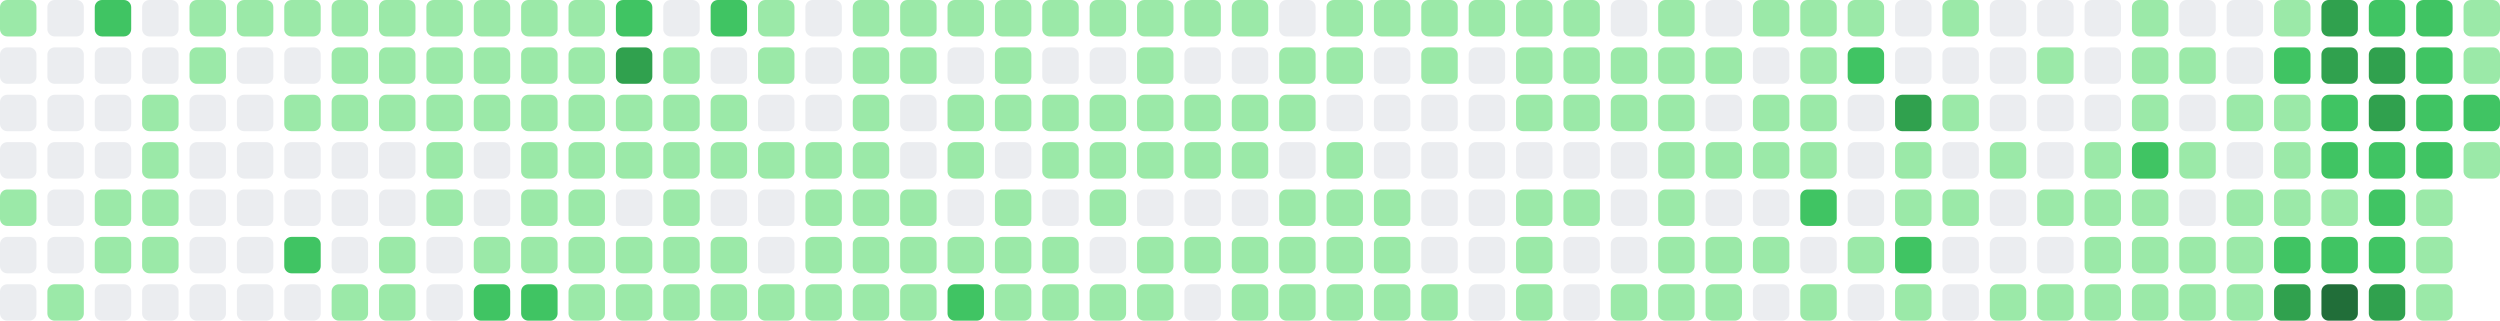
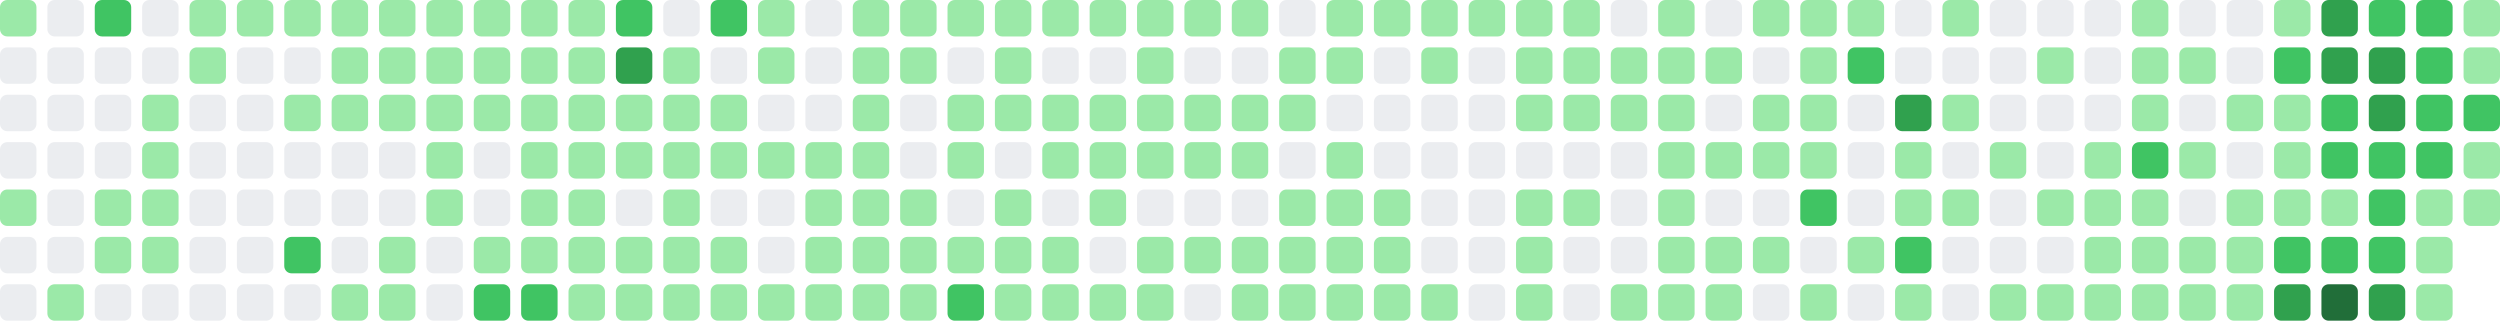
- <svg xmlns="http://www.w3.org/2000/svg" viewBox="0 0 686 88" width="686" height="88" role="img" aria-label="GitHub contribution graph: 1532 contributions in the last year">
+ <svg xmlns="http://www.w3.org/2000/svg" viewBox="0 0 686 88" width="686" height="88" role="img" aria-label="GitHub contribution graph: 1539 contributions in the last year">
  <rect x="0" y="0" width="10" height="10" rx="2" ry="2" fill="#9be9a8" />
  <rect x="0" y="13" width="10" height="10" rx="2" ry="2" fill="#ebedf0" />
  <rect x="0" y="26" width="10" height="10" rx="2" ry="2" fill="#ebedf0" />
  <rect x="0" y="39" width="10" height="10" rx="2" ry="2" fill="#ebedf0" />
  <rect x="0" y="52" width="10" height="10" rx="2" ry="2" fill="#9be9a8" />
  <rect x="0" y="65" width="10" height="10" rx="2" ry="2" fill="#ebedf0" />
  <rect x="0" y="78" width="10" height="10" rx="2" ry="2" fill="#ebedf0" />
  <rect x="13" y="0" width="10" height="10" rx="2" ry="2" fill="#ebedf0" />
  <rect x="13" y="13" width="10" height="10" rx="2" ry="2" fill="#ebedf0" />
  <rect x="13" y="26" width="10" height="10" rx="2" ry="2" fill="#ebedf0" />
  <rect x="13" y="39" width="10" height="10" rx="2" ry="2" fill="#ebedf0" />
  <rect x="13" y="52" width="10" height="10" rx="2" ry="2" fill="#ebedf0" />
  <rect x="13" y="65" width="10" height="10" rx="2" ry="2" fill="#ebedf0" />
  <rect x="13" y="78" width="10" height="10" rx="2" ry="2" fill="#9be9a8" />
  <rect x="26" y="0" width="10" height="10" rx="2" ry="2" fill="#40c463" />
  <rect x="26" y="13" width="10" height="10" rx="2" ry="2" fill="#ebedf0" />
  <rect x="26" y="26" width="10" height="10" rx="2" ry="2" fill="#ebedf0" />
  <rect x="26" y="39" width="10" height="10" rx="2" ry="2" fill="#ebedf0" />
  <rect x="26" y="52" width="10" height="10" rx="2" ry="2" fill="#9be9a8" />
  <rect x="26" y="65" width="10" height="10" rx="2" ry="2" fill="#9be9a8" />
  <rect x="26" y="78" width="10" height="10" rx="2" ry="2" fill="#ebedf0" />
  <rect x="39" y="0" width="10" height="10" rx="2" ry="2" fill="#ebedf0" />
  <rect x="39" y="13" width="10" height="10" rx="2" ry="2" fill="#ebedf0" />
  <rect x="39" y="26" width="10" height="10" rx="2" ry="2" fill="#9be9a8" />
  <rect x="39" y="39" width="10" height="10" rx="2" ry="2" fill="#9be9a8" />
  <rect x="39" y="52" width="10" height="10" rx="2" ry="2" fill="#9be9a8" />
  <rect x="39" y="65" width="10" height="10" rx="2" ry="2" fill="#9be9a8" />
  <rect x="39" y="78" width="10" height="10" rx="2" ry="2" fill="#ebedf0" />
  <rect x="52" y="0" width="10" height="10" rx="2" ry="2" fill="#9be9a8" />
  <rect x="52" y="13" width="10" height="10" rx="2" ry="2" fill="#9be9a8" />
  <rect x="52" y="26" width="10" height="10" rx="2" ry="2" fill="#ebedf0" />
  <rect x="52" y="39" width="10" height="10" rx="2" ry="2" fill="#ebedf0" />
  <rect x="52" y="52" width="10" height="10" rx="2" ry="2" fill="#ebedf0" />
  <rect x="52" y="65" width="10" height="10" rx="2" ry="2" fill="#ebedf0" />
  <rect x="52" y="78" width="10" height="10" rx="2" ry="2" fill="#ebedf0" />
  <rect x="65" y="0" width="10" height="10" rx="2" ry="2" fill="#9be9a8" />
  <rect x="65" y="13" width="10" height="10" rx="2" ry="2" fill="#ebedf0" />
  <rect x="65" y="26" width="10" height="10" rx="2" ry="2" fill="#ebedf0" />
  <rect x="65" y="39" width="10" height="10" rx="2" ry="2" fill="#ebedf0" />
  <rect x="65" y="52" width="10" height="10" rx="2" ry="2" fill="#ebedf0" />
  <rect x="65" y="65" width="10" height="10" rx="2" ry="2" fill="#ebedf0" />
  <rect x="65" y="78" width="10" height="10" rx="2" ry="2" fill="#ebedf0" />
  <rect x="78" y="0" width="10" height="10" rx="2" ry="2" fill="#9be9a8" />
  <rect x="78" y="13" width="10" height="10" rx="2" ry="2" fill="#ebedf0" />
  <rect x="78" y="26" width="10" height="10" rx="2" ry="2" fill="#9be9a8" />
  <rect x="78" y="39" width="10" height="10" rx="2" ry="2" fill="#ebedf0" />
  <rect x="78" y="52" width="10" height="10" rx="2" ry="2" fill="#ebedf0" />
  <rect x="78" y="65" width="10" height="10" rx="2" ry="2" fill="#40c463" />
  <rect x="78" y="78" width="10" height="10" rx="2" ry="2" fill="#ebedf0" />
  <rect x="91" y="0" width="10" height="10" rx="2" ry="2" fill="#9be9a8" />
  <rect x="91" y="13" width="10" height="10" rx="2" ry="2" fill="#9be9a8" />
  <rect x="91" y="26" width="10" height="10" rx="2" ry="2" fill="#9be9a8" />
  <rect x="91" y="39" width="10" height="10" rx="2" ry="2" fill="#ebedf0" />
  <rect x="91" y="52" width="10" height="10" rx="2" ry="2" fill="#ebedf0" />
  <rect x="91" y="65" width="10" height="10" rx="2" ry="2" fill="#ebedf0" />
  <rect x="91" y="78" width="10" height="10" rx="2" ry="2" fill="#9be9a8" />
  <rect x="104" y="0" width="10" height="10" rx="2" ry="2" fill="#9be9a8" />
  <rect x="104" y="13" width="10" height="10" rx="2" ry="2" fill="#9be9a8" />
  <rect x="104" y="26" width="10" height="10" rx="2" ry="2" fill="#9be9a8" />
  <rect x="104" y="39" width="10" height="10" rx="2" ry="2" fill="#ebedf0" />
  <rect x="104" y="52" width="10" height="10" rx="2" ry="2" fill="#ebedf0" />
  <rect x="104" y="65" width="10" height="10" rx="2" ry="2" fill="#9be9a8" />
  <rect x="104" y="78" width="10" height="10" rx="2" ry="2" fill="#9be9a8" />
  <rect x="117" y="0" width="10" height="10" rx="2" ry="2" fill="#9be9a8" />
  <rect x="117" y="13" width="10" height="10" rx="2" ry="2" fill="#9be9a8" />
  <rect x="117" y="26" width="10" height="10" rx="2" ry="2" fill="#9be9a8" />
  <rect x="117" y="39" width="10" height="10" rx="2" ry="2" fill="#9be9a8" />
  <rect x="117" y="52" width="10" height="10" rx="2" ry="2" fill="#9be9a8" />
  <rect x="117" y="65" width="10" height="10" rx="2" ry="2" fill="#ebedf0" />
  <rect x="117" y="78" width="10" height="10" rx="2" ry="2" fill="#ebedf0" />
  <rect x="130" y="0" width="10" height="10" rx="2" ry="2" fill="#9be9a8" />
  <rect x="130" y="13" width="10" height="10" rx="2" ry="2" fill="#9be9a8" />
  <rect x="130" y="26" width="10" height="10" rx="2" ry="2" fill="#9be9a8" />
  <rect x="130" y="39" width="10" height="10" rx="2" ry="2" fill="#ebedf0" />
  <rect x="130" y="52" width="10" height="10" rx="2" ry="2" fill="#ebedf0" />
  <rect x="130" y="65" width="10" height="10" rx="2" ry="2" fill="#9be9a8" />
  <rect x="130" y="78" width="10" height="10" rx="2" ry="2" fill="#40c463" />
  <rect x="143" y="0" width="10" height="10" rx="2" ry="2" fill="#9be9a8" />
  <rect x="143" y="13" width="10" height="10" rx="2" ry="2" fill="#9be9a8" />
  <rect x="143" y="26" width="10" height="10" rx="2" ry="2" fill="#9be9a8" />
  <rect x="143" y="39" width="10" height="10" rx="2" ry="2" fill="#9be9a8" />
  <rect x="143" y="52" width="10" height="10" rx="2" ry="2" fill="#9be9a8" />
  <rect x="143" y="65" width="10" height="10" rx="2" ry="2" fill="#9be9a8" />
  <rect x="143" y="78" width="10" height="10" rx="2" ry="2" fill="#40c463" />
  <rect x="156" y="0" width="10" height="10" rx="2" ry="2" fill="#9be9a8" />
  <rect x="156" y="13" width="10" height="10" rx="2" ry="2" fill="#9be9a8" />
  <rect x="156" y="26" width="10" height="10" rx="2" ry="2" fill="#9be9a8" />
  <rect x="156" y="39" width="10" height="10" rx="2" ry="2" fill="#9be9a8" />
  <rect x="156" y="52" width="10" height="10" rx="2" ry="2" fill="#9be9a8" />
  <rect x="156" y="65" width="10" height="10" rx="2" ry="2" fill="#9be9a8" />
  <rect x="156" y="78" width="10" height="10" rx="2" ry="2" fill="#9be9a8" />
  <rect x="169" y="0" width="10" height="10" rx="2" ry="2" fill="#40c463" />
  <rect x="169" y="13" width="10" height="10" rx="2" ry="2" fill="#30a14e" />
  <rect x="169" y="26" width="10" height="10" rx="2" ry="2" fill="#9be9a8" />
  <rect x="169" y="39" width="10" height="10" rx="2" ry="2" fill="#9be9a8" />
  <rect x="169" y="52" width="10" height="10" rx="2" ry="2" fill="#ebedf0" />
  <rect x="169" y="65" width="10" height="10" rx="2" ry="2" fill="#9be9a8" />
  <rect x="169" y="78" width="10" height="10" rx="2" ry="2" fill="#9be9a8" />
  <rect x="182" y="0" width="10" height="10" rx="2" ry="2" fill="#ebedf0" />
  <rect x="182" y="13" width="10" height="10" rx="2" ry="2" fill="#9be9a8" />
  <rect x="182" y="26" width="10" height="10" rx="2" ry="2" fill="#9be9a8" />
  <rect x="182" y="39" width="10" height="10" rx="2" ry="2" fill="#9be9a8" />
  <rect x="182" y="52" width="10" height="10" rx="2" ry="2" fill="#9be9a8" />
  <rect x="182" y="65" width="10" height="10" rx="2" ry="2" fill="#9be9a8" />
  <rect x="182" y="78" width="10" height="10" rx="2" ry="2" fill="#9be9a8" />
  <rect x="195" y="0" width="10" height="10" rx="2" ry="2" fill="#40c463" />
  <rect x="195" y="13" width="10" height="10" rx="2" ry="2" fill="#ebedf0" />
  <rect x="195" y="26" width="10" height="10" rx="2" ry="2" fill="#9be9a8" />
  <rect x="195" y="39" width="10" height="10" rx="2" ry="2" fill="#9be9a8" />
  <rect x="195" y="52" width="10" height="10" rx="2" ry="2" fill="#ebedf0" />
  <rect x="195" y="65" width="10" height="10" rx="2" ry="2" fill="#9be9a8" />
  <rect x="195" y="78" width="10" height="10" rx="2" ry="2" fill="#9be9a8" />
  <rect x="208" y="0" width="10" height="10" rx="2" ry="2" fill="#9be9a8" />
  <rect x="208" y="13" width="10" height="10" rx="2" ry="2" fill="#9be9a8" />
  <rect x="208" y="26" width="10" height="10" rx="2" ry="2" fill="#ebedf0" />
  <rect x="208" y="39" width="10" height="10" rx="2" ry="2" fill="#9be9a8" />
  <rect x="208" y="52" width="10" height="10" rx="2" ry="2" fill="#ebedf0" />
  <rect x="208" y="65" width="10" height="10" rx="2" ry="2" fill="#ebedf0" />
  <rect x="208" y="78" width="10" height="10" rx="2" ry="2" fill="#9be9a8" />
  <rect x="221" y="0" width="10" height="10" rx="2" ry="2" fill="#ebedf0" />
  <rect x="221" y="13" width="10" height="10" rx="2" ry="2" fill="#ebedf0" />
  <rect x="221" y="26" width="10" height="10" rx="2" ry="2" fill="#ebedf0" />
  <rect x="221" y="39" width="10" height="10" rx="2" ry="2" fill="#9be9a8" />
  <rect x="221" y="52" width="10" height="10" rx="2" ry="2" fill="#9be9a8" />
  <rect x="221" y="65" width="10" height="10" rx="2" ry="2" fill="#9be9a8" />
  <rect x="221" y="78" width="10" height="10" rx="2" ry="2" fill="#9be9a8" />
  <rect x="234" y="0" width="10" height="10" rx="2" ry="2" fill="#9be9a8" />
  <rect x="234" y="13" width="10" height="10" rx="2" ry="2" fill="#9be9a8" />
  <rect x="234" y="26" width="10" height="10" rx="2" ry="2" fill="#9be9a8" />
  <rect x="234" y="39" width="10" height="10" rx="2" ry="2" fill="#9be9a8" />
  <rect x="234" y="52" width="10" height="10" rx="2" ry="2" fill="#9be9a8" />
  <rect x="234" y="65" width="10" height="10" rx="2" ry="2" fill="#9be9a8" />
  <rect x="234" y="78" width="10" height="10" rx="2" ry="2" fill="#9be9a8" />
  <rect x="247" y="0" width="10" height="10" rx="2" ry="2" fill="#9be9a8" />
  <rect x="247" y="13" width="10" height="10" rx="2" ry="2" fill="#9be9a8" />
  <rect x="247" y="26" width="10" height="10" rx="2" ry="2" fill="#ebedf0" />
  <rect x="247" y="39" width="10" height="10" rx="2" ry="2" fill="#ebedf0" />
  <rect x="247" y="52" width="10" height="10" rx="2" ry="2" fill="#9be9a8" />
  <rect x="247" y="65" width="10" height="10" rx="2" ry="2" fill="#9be9a8" />
  <rect x="247" y="78" width="10" height="10" rx="2" ry="2" fill="#9be9a8" />
  <rect x="260" y="0" width="10" height="10" rx="2" ry="2" fill="#9be9a8" />
  <rect x="260" y="13" width="10" height="10" rx="2" ry="2" fill="#ebedf0" />
  <rect x="260" y="26" width="10" height="10" rx="2" ry="2" fill="#9be9a8" />
  <rect x="260" y="39" width="10" height="10" rx="2" ry="2" fill="#9be9a8" />
  <rect x="260" y="52" width="10" height="10" rx="2" ry="2" fill="#ebedf0" />
  <rect x="260" y="65" width="10" height="10" rx="2" ry="2" fill="#9be9a8" />
  <rect x="260" y="78" width="10" height="10" rx="2" ry="2" fill="#40c463" />
  <rect x="273" y="0" width="10" height="10" rx="2" ry="2" fill="#9be9a8" />
  <rect x="273" y="13" width="10" height="10" rx="2" ry="2" fill="#9be9a8" />
  <rect x="273" y="26" width="10" height="10" rx="2" ry="2" fill="#9be9a8" />
  <rect x="273" y="39" width="10" height="10" rx="2" ry="2" fill="#ebedf0" />
  <rect x="273" y="52" width="10" height="10" rx="2" ry="2" fill="#9be9a8" />
  <rect x="273" y="65" width="10" height="10" rx="2" ry="2" fill="#9be9a8" />
  <rect x="273" y="78" width="10" height="10" rx="2" ry="2" fill="#9be9a8" />
  <rect x="286" y="0" width="10" height="10" rx="2" ry="2" fill="#9be9a8" />
  <rect x="286" y="13" width="10" height="10" rx="2" ry="2" fill="#ebedf0" />
  <rect x="286" y="26" width="10" height="10" rx="2" ry="2" fill="#9be9a8" />
  <rect x="286" y="39" width="10" height="10" rx="2" ry="2" fill="#9be9a8" />
  <rect x="286" y="52" width="10" height="10" rx="2" ry="2" fill="#ebedf0" />
  <rect x="286" y="65" width="10" height="10" rx="2" ry="2" fill="#9be9a8" />
  <rect x="286" y="78" width="10" height="10" rx="2" ry="2" fill="#9be9a8" />
  <rect x="299" y="0" width="10" height="10" rx="2" ry="2" fill="#9be9a8" />
  <rect x="299" y="13" width="10" height="10" rx="2" ry="2" fill="#ebedf0" />
  <rect x="299" y="26" width="10" height="10" rx="2" ry="2" fill="#9be9a8" />
  <rect x="299" y="39" width="10" height="10" rx="2" ry="2" fill="#9be9a8" />
  <rect x="299" y="52" width="10" height="10" rx="2" ry="2" fill="#9be9a8" />
  <rect x="299" y="65" width="10" height="10" rx="2" ry="2" fill="#ebedf0" />
  <rect x="299" y="78" width="10" height="10" rx="2" ry="2" fill="#9be9a8" />
  <rect x="312" y="0" width="10" height="10" rx="2" ry="2" fill="#9be9a8" />
  <rect x="312" y="13" width="10" height="10" rx="2" ry="2" fill="#9be9a8" />
  <rect x="312" y="26" width="10" height="10" rx="2" ry="2" fill="#9be9a8" />
  <rect x="312" y="39" width="10" height="10" rx="2" ry="2" fill="#9be9a8" />
  <rect x="312" y="52" width="10" height="10" rx="2" ry="2" fill="#ebedf0" />
  <rect x="312" y="65" width="10" height="10" rx="2" ry="2" fill="#9be9a8" />
  <rect x="312" y="78" width="10" height="10" rx="2" ry="2" fill="#9be9a8" />
  <rect x="325" y="0" width="10" height="10" rx="2" ry="2" fill="#9be9a8" />
  <rect x="325" y="13" width="10" height="10" rx="2" ry="2" fill="#ebedf0" />
  <rect x="325" y="26" width="10" height="10" rx="2" ry="2" fill="#9be9a8" />
  <rect x="325" y="39" width="10" height="10" rx="2" ry="2" fill="#9be9a8" />
  <rect x="325" y="52" width="10" height="10" rx="2" ry="2" fill="#ebedf0" />
  <rect x="325" y="65" width="10" height="10" rx="2" ry="2" fill="#9be9a8" />
  <rect x="325" y="78" width="10" height="10" rx="2" ry="2" fill="#ebedf0" />
  <rect x="338" y="0" width="10" height="10" rx="2" ry="2" fill="#9be9a8" />
  <rect x="338" y="13" width="10" height="10" rx="2" ry="2" fill="#ebedf0" />
  <rect x="338" y="26" width="10" height="10" rx="2" ry="2" fill="#9be9a8" />
  <rect x="338" y="39" width="10" height="10" rx="2" ry="2" fill="#9be9a8" />
  <rect x="338" y="52" width="10" height="10" rx="2" ry="2" fill="#ebedf0" />
  <rect x="338" y="65" width="10" height="10" rx="2" ry="2" fill="#9be9a8" />
  <rect x="338" y="78" width="10" height="10" rx="2" ry="2" fill="#9be9a8" />
  <rect x="351" y="0" width="10" height="10" rx="2" ry="2" fill="#ebedf0" />
  <rect x="351" y="13" width="10" height="10" rx="2" ry="2" fill="#9be9a8" />
  <rect x="351" y="26" width="10" height="10" rx="2" ry="2" fill="#9be9a8" />
  <rect x="351" y="39" width="10" height="10" rx="2" ry="2" fill="#ebedf0" />
  <rect x="351" y="52" width="10" height="10" rx="2" ry="2" fill="#9be9a8" />
  <rect x="351" y="65" width="10" height="10" rx="2" ry="2" fill="#9be9a8" />
  <rect x="351" y="78" width="10" height="10" rx="2" ry="2" fill="#9be9a8" />
  <rect x="364" y="0" width="10" height="10" rx="2" ry="2" fill="#9be9a8" />
  <rect x="364" y="13" width="10" height="10" rx="2" ry="2" fill="#9be9a8" />
  <rect x="364" y="26" width="10" height="10" rx="2" ry="2" fill="#ebedf0" />
  <rect x="364" y="39" width="10" height="10" rx="2" ry="2" fill="#9be9a8" />
  <rect x="364" y="52" width="10" height="10" rx="2" ry="2" fill="#9be9a8" />
  <rect x="364" y="65" width="10" height="10" rx="2" ry="2" fill="#9be9a8" />
  <rect x="364" y="78" width="10" height="10" rx="2" ry="2" fill="#9be9a8" />
  <rect x="377" y="0" width="10" height="10" rx="2" ry="2" fill="#9be9a8" />
  <rect x="377" y="13" width="10" height="10" rx="2" ry="2" fill="#ebedf0" />
  <rect x="377" y="26" width="10" height="10" rx="2" ry="2" fill="#ebedf0" />
  <rect x="377" y="39" width="10" height="10" rx="2" ry="2" fill="#ebedf0" />
  <rect x="377" y="52" width="10" height="10" rx="2" ry="2" fill="#9be9a8" />
  <rect x="377" y="65" width="10" height="10" rx="2" ry="2" fill="#9be9a8" />
  <rect x="377" y="78" width="10" height="10" rx="2" ry="2" fill="#9be9a8" />
  <rect x="390" y="0" width="10" height="10" rx="2" ry="2" fill="#9be9a8" />
  <rect x="390" y="13" width="10" height="10" rx="2" ry="2" fill="#9be9a8" />
  <rect x="390" y="26" width="10" height="10" rx="2" ry="2" fill="#ebedf0" />
  <rect x="390" y="39" width="10" height="10" rx="2" ry="2" fill="#ebedf0" />
  <rect x="390" y="52" width="10" height="10" rx="2" ry="2" fill="#ebedf0" />
  <rect x="390" y="65" width="10" height="10" rx="2" ry="2" fill="#ebedf0" />
  <rect x="390" y="78" width="10" height="10" rx="2" ry="2" fill="#9be9a8" />
  <rect x="403" y="0" width="10" height="10" rx="2" ry="2" fill="#9be9a8" />
  <rect x="403" y="13" width="10" height="10" rx="2" ry="2" fill="#ebedf0" />
  <rect x="403" y="26" width="10" height="10" rx="2" ry="2" fill="#ebedf0" />
  <rect x="403" y="39" width="10" height="10" rx="2" ry="2" fill="#ebedf0" />
  <rect x="403" y="52" width="10" height="10" rx="2" ry="2" fill="#ebedf0" />
  <rect x="403" y="65" width="10" height="10" rx="2" ry="2" fill="#ebedf0" />
  <rect x="403" y="78" width="10" height="10" rx="2" ry="2" fill="#ebedf0" />
  <rect x="416" y="0" width="10" height="10" rx="2" ry="2" fill="#9be9a8" />
  <rect x="416" y="13" width="10" height="10" rx="2" ry="2" fill="#9be9a8" />
  <rect x="416" y="26" width="10" height="10" rx="2" ry="2" fill="#9be9a8" />
  <rect x="416" y="39" width="10" height="10" rx="2" ry="2" fill="#ebedf0" />
  <rect x="416" y="52" width="10" height="10" rx="2" ry="2" fill="#9be9a8" />
  <rect x="416" y="65" width="10" height="10" rx="2" ry="2" fill="#9be9a8" />
  <rect x="416" y="78" width="10" height="10" rx="2" ry="2" fill="#9be9a8" />
  <rect x="429" y="0" width="10" height="10" rx="2" ry="2" fill="#9be9a8" />
  <rect x="429" y="13" width="10" height="10" rx="2" ry="2" fill="#9be9a8" />
  <rect x="429" y="26" width="10" height="10" rx="2" ry="2" fill="#9be9a8" />
  <rect x="429" y="39" width="10" height="10" rx="2" ry="2" fill="#ebedf0" />
  <rect x="429" y="52" width="10" height="10" rx="2" ry="2" fill="#9be9a8" />
  <rect x="429" y="65" width="10" height="10" rx="2" ry="2" fill="#ebedf0" />
  <rect x="429" y="78" width="10" height="10" rx="2" ry="2" fill="#ebedf0" />
  <rect x="442" y="0" width="10" height="10" rx="2" ry="2" fill="#ebedf0" />
  <rect x="442" y="13" width="10" height="10" rx="2" ry="2" fill="#9be9a8" />
  <rect x="442" y="26" width="10" height="10" rx="2" ry="2" fill="#9be9a8" />
  <rect x="442" y="39" width="10" height="10" rx="2" ry="2" fill="#ebedf0" />
  <rect x="442" y="52" width="10" height="10" rx="2" ry="2" fill="#ebedf0" />
  <rect x="442" y="65" width="10" height="10" rx="2" ry="2" fill="#ebedf0" />
  <rect x="442" y="78" width="10" height="10" rx="2" ry="2" fill="#9be9a8" />
  <rect x="455" y="0" width="10" height="10" rx="2" ry="2" fill="#9be9a8" />
  <rect x="455" y="13" width="10" height="10" rx="2" ry="2" fill="#9be9a8" />
  <rect x="455" y="26" width="10" height="10" rx="2" ry="2" fill="#9be9a8" />
  <rect x="455" y="39" width="10" height="10" rx="2" ry="2" fill="#9be9a8" />
  <rect x="455" y="52" width="10" height="10" rx="2" ry="2" fill="#9be9a8" />
  <rect x="455" y="65" width="10" height="10" rx="2" ry="2" fill="#9be9a8" />
  <rect x="455" y="78" width="10" height="10" rx="2" ry="2" fill="#9be9a8" />
  <rect x="468" y="0" width="10" height="10" rx="2" ry="2" fill="#ebedf0" />
  <rect x="468" y="13" width="10" height="10" rx="2" ry="2" fill="#9be9a8" />
  <rect x="468" y="26" width="10" height="10" rx="2" ry="2" fill="#ebedf0" />
  <rect x="468" y="39" width="10" height="10" rx="2" ry="2" fill="#9be9a8" />
  <rect x="468" y="52" width="10" height="10" rx="2" ry="2" fill="#ebedf0" />
  <rect x="468" y="65" width="10" height="10" rx="2" ry="2" fill="#9be9a8" />
  <rect x="468" y="78" width="10" height="10" rx="2" ry="2" fill="#9be9a8" />
  <rect x="481" y="0" width="10" height="10" rx="2" ry="2" fill="#9be9a8" />
  <rect x="481" y="13" width="10" height="10" rx="2" ry="2" fill="#ebedf0" />
  <rect x="481" y="26" width="10" height="10" rx="2" ry="2" fill="#9be9a8" />
  <rect x="481" y="39" width="10" height="10" rx="2" ry="2" fill="#9be9a8" />
  <rect x="481" y="52" width="10" height="10" rx="2" ry="2" fill="#ebedf0" />
  <rect x="481" y="65" width="10" height="10" rx="2" ry="2" fill="#9be9a8" />
  <rect x="481" y="78" width="10" height="10" rx="2" ry="2" fill="#ebedf0" />
  <rect x="494" y="0" width="10" height="10" rx="2" ry="2" fill="#9be9a8" />
  <rect x="494" y="13" width="10" height="10" rx="2" ry="2" fill="#9be9a8" />
  <rect x="494" y="26" width="10" height="10" rx="2" ry="2" fill="#9be9a8" />
  <rect x="494" y="39" width="10" height="10" rx="2" ry="2" fill="#9be9a8" />
  <rect x="494" y="52" width="10" height="10" rx="2" ry="2" fill="#40c463" />
  <rect x="494" y="65" width="10" height="10" rx="2" ry="2" fill="#ebedf0" />
  <rect x="494" y="78" width="10" height="10" rx="2" ry="2" fill="#9be9a8" />
  <rect x="507" y="0" width="10" height="10" rx="2" ry="2" fill="#9be9a8" />
  <rect x="507" y="13" width="10" height="10" rx="2" ry="2" fill="#40c463" />
  <rect x="507" y="26" width="10" height="10" rx="2" ry="2" fill="#ebedf0" />
  <rect x="507" y="39" width="10" height="10" rx="2" ry="2" fill="#ebedf0" />
  <rect x="507" y="52" width="10" height="10" rx="2" ry="2" fill="#ebedf0" />
  <rect x="507" y="65" width="10" height="10" rx="2" ry="2" fill="#9be9a8" />
  <rect x="507" y="78" width="10" height="10" rx="2" ry="2" fill="#ebedf0" />
  <rect x="520" y="0" width="10" height="10" rx="2" ry="2" fill="#ebedf0" />
  <rect x="520" y="13" width="10" height="10" rx="2" ry="2" fill="#ebedf0" />
  <rect x="520" y="26" width="10" height="10" rx="2" ry="2" fill="#30a14e" />
  <rect x="520" y="39" width="10" height="10" rx="2" ry="2" fill="#9be9a8" />
  <rect x="520" y="52" width="10" height="10" rx="2" ry="2" fill="#9be9a8" />
  <rect x="520" y="65" width="10" height="10" rx="2" ry="2" fill="#40c463" />
  <rect x="520" y="78" width="10" height="10" rx="2" ry="2" fill="#9be9a8" />
  <rect x="533" y="0" width="10" height="10" rx="2" ry="2" fill="#9be9a8" />
  <rect x="533" y="13" width="10" height="10" rx="2" ry="2" fill="#ebedf0" />
  <rect x="533" y="26" width="10" height="10" rx="2" ry="2" fill="#9be9a8" />
  <rect x="533" y="39" width="10" height="10" rx="2" ry="2" fill="#ebedf0" />
  <rect x="533" y="52" width="10" height="10" rx="2" ry="2" fill="#9be9a8" />
  <rect x="533" y="65" width="10" height="10" rx="2" ry="2" fill="#ebedf0" />
  <rect x="533" y="78" width="10" height="10" rx="2" ry="2" fill="#ebedf0" />
  <rect x="546" y="0" width="10" height="10" rx="2" ry="2" fill="#ebedf0" />
  <rect x="546" y="13" width="10" height="10" rx="2" ry="2" fill="#ebedf0" />
  <rect x="546" y="26" width="10" height="10" rx="2" ry="2" fill="#ebedf0" />
  <rect x="546" y="39" width="10" height="10" rx="2" ry="2" fill="#9be9a8" />
  <rect x="546" y="52" width="10" height="10" rx="2" ry="2" fill="#ebedf0" />
  <rect x="546" y="65" width="10" height="10" rx="2" ry="2" fill="#ebedf0" />
  <rect x="546" y="78" width="10" height="10" rx="2" ry="2" fill="#9be9a8" />
  <rect x="559" y="0" width="10" height="10" rx="2" ry="2" fill="#ebedf0" />
  <rect x="559" y="13" width="10" height="10" rx="2" ry="2" fill="#9be9a8" />
  <rect x="559" y="26" width="10" height="10" rx="2" ry="2" fill="#ebedf0" />
  <rect x="559" y="39" width="10" height="10" rx="2" ry="2" fill="#ebedf0" />
  <rect x="559" y="52" width="10" height="10" rx="2" ry="2" fill="#9be9a8" />
  <rect x="559" y="65" width="10" height="10" rx="2" ry="2" fill="#ebedf0" />
  <rect x="559" y="78" width="10" height="10" rx="2" ry="2" fill="#9be9a8" />
  <rect x="572" y="0" width="10" height="10" rx="2" ry="2" fill="#ebedf0" />
  <rect x="572" y="13" width="10" height="10" rx="2" ry="2" fill="#ebedf0" />
  <rect x="572" y="26" width="10" height="10" rx="2" ry="2" fill="#ebedf0" />
  <rect x="572" y="39" width="10" height="10" rx="2" ry="2" fill="#9be9a8" />
  <rect x="572" y="52" width="10" height="10" rx="2" ry="2" fill="#9be9a8" />
  <rect x="572" y="65" width="10" height="10" rx="2" ry="2" fill="#9be9a8" />
  <rect x="572" y="78" width="10" height="10" rx="2" ry="2" fill="#9be9a8" />
  <rect x="585" y="0" width="10" height="10" rx="2" ry="2" fill="#9be9a8" />
  <rect x="585" y="13" width="10" height="10" rx="2" ry="2" fill="#9be9a8" />
  <rect x="585" y="26" width="10" height="10" rx="2" ry="2" fill="#9be9a8" />
  <rect x="585" y="39" width="10" height="10" rx="2" ry="2" fill="#40c463" />
  <rect x="585" y="52" width="10" height="10" rx="2" ry="2" fill="#9be9a8" />
  <rect x="585" y="65" width="10" height="10" rx="2" ry="2" fill="#9be9a8" />
  <rect x="585" y="78" width="10" height="10" rx="2" ry="2" fill="#9be9a8" />
  <rect x="598" y="0" width="10" height="10" rx="2" ry="2" fill="#ebedf0" />
  <rect x="598" y="13" width="10" height="10" rx="2" ry="2" fill="#9be9a8" />
  <rect x="598" y="26" width="10" height="10" rx="2" ry="2" fill="#ebedf0" />
  <rect x="598" y="39" width="10" height="10" rx="2" ry="2" fill="#9be9a8" />
  <rect x="598" y="52" width="10" height="10" rx="2" ry="2" fill="#ebedf0" />
  <rect x="598" y="65" width="10" height="10" rx="2" ry="2" fill="#9be9a8" />
  <rect x="598" y="78" width="10" height="10" rx="2" ry="2" fill="#9be9a8" />
  <rect x="611" y="0" width="10" height="10" rx="2" ry="2" fill="#ebedf0" />
  <rect x="611" y="13" width="10" height="10" rx="2" ry="2" fill="#ebedf0" />
  <rect x="611" y="26" width="10" height="10" rx="2" ry="2" fill="#9be9a8" />
  <rect x="611" y="39" width="10" height="10" rx="2" ry="2" fill="#ebedf0" />
  <rect x="611" y="52" width="10" height="10" rx="2" ry="2" fill="#9be9a8" />
  <rect x="611" y="65" width="10" height="10" rx="2" ry="2" fill="#9be9a8" />
  <rect x="611" y="78" width="10" height="10" rx="2" ry="2" fill="#9be9a8" />
  <rect x="624" y="0" width="10" height="10" rx="2" ry="2" fill="#9be9a8" />
  <rect x="624" y="13" width="10" height="10" rx="2" ry="2" fill="#40c463" />
  <rect x="624" y="26" width="10" height="10" rx="2" ry="2" fill="#9be9a8" />
  <rect x="624" y="39" width="10" height="10" rx="2" ry="2" fill="#9be9a8" />
  <rect x="624" y="52" width="10" height="10" rx="2" ry="2" fill="#9be9a8" />
  <rect x="624" y="65" width="10" height="10" rx="2" ry="2" fill="#40c463" />
  <rect x="624" y="78" width="10" height="10" rx="2" ry="2" fill="#30a14e" />
  <rect x="637" y="0" width="10" height="10" rx="2" ry="2" fill="#30a14e" />
  <rect x="637" y="13" width="10" height="10" rx="2" ry="2" fill="#30a14e" />
  <rect x="637" y="26" width="10" height="10" rx="2" ry="2" fill="#40c463" />
  <rect x="637" y="39" width="10" height="10" rx="2" ry="2" fill="#40c463" />
  <rect x="637" y="52" width="10" height="10" rx="2" ry="2" fill="#9be9a8" />
  <rect x="637" y="65" width="10" height="10" rx="2" ry="2" fill="#40c463" />
  <rect x="637" y="78" width="10" height="10" rx="2" ry="2" fill="#216e39" />
  <rect x="650" y="0" width="10" height="10" rx="2" ry="2" fill="#40c463" />
  <rect x="650" y="13" width="10" height="10" rx="2" ry="2" fill="#30a14e" />
  <rect x="650" y="26" width="10" height="10" rx="2" ry="2" fill="#30a14e" />
  <rect x="650" y="39" width="10" height="10" rx="2" ry="2" fill="#40c463" />
  <rect x="650" y="52" width="10" height="10" rx="2" ry="2" fill="#40c463" />
  <rect x="650" y="65" width="10" height="10" rx="2" ry="2" fill="#40c463" />
  <rect x="650" y="78" width="10" height="10" rx="2" ry="2" fill="#30a14e" />
  <rect x="663" y="0" width="10" height="10" rx="2" ry="2" fill="#40c463" />
  <rect x="663" y="13" width="10" height="10" rx="2" ry="2" fill="#40c463" />
  <rect x="663" y="26" width="10" height="10" rx="2" ry="2" fill="#40c463" />
  <rect x="663" y="39" width="10" height="10" rx="2" ry="2" fill="#40c463" />
  <rect x="663" y="52" width="10" height="10" rx="2" ry="2" fill="#9be9a8" />
  <rect x="663" y="65" width="10" height="10" rx="2" ry="2" fill="#9be9a8" />
  <rect x="663" y="78" width="10" height="10" rx="2" ry="2" fill="#9be9a8" />
  <rect x="676" y="0" width="10" height="10" rx="2" ry="2" fill="#9be9a8" />
  <rect x="676" y="13" width="10" height="10" rx="2" ry="2" fill="#9be9a8" />
  <rect x="676" y="26" width="10" height="10" rx="2" ry="2" fill="#40c463" />
  <rect x="676" y="39" width="10" height="10" rx="2" ry="2" fill="#9be9a8" />
+   <rect x="676" y="52" width="10" height="10" rx="2" ry="2" fill="#9be9a8" />
</svg>
